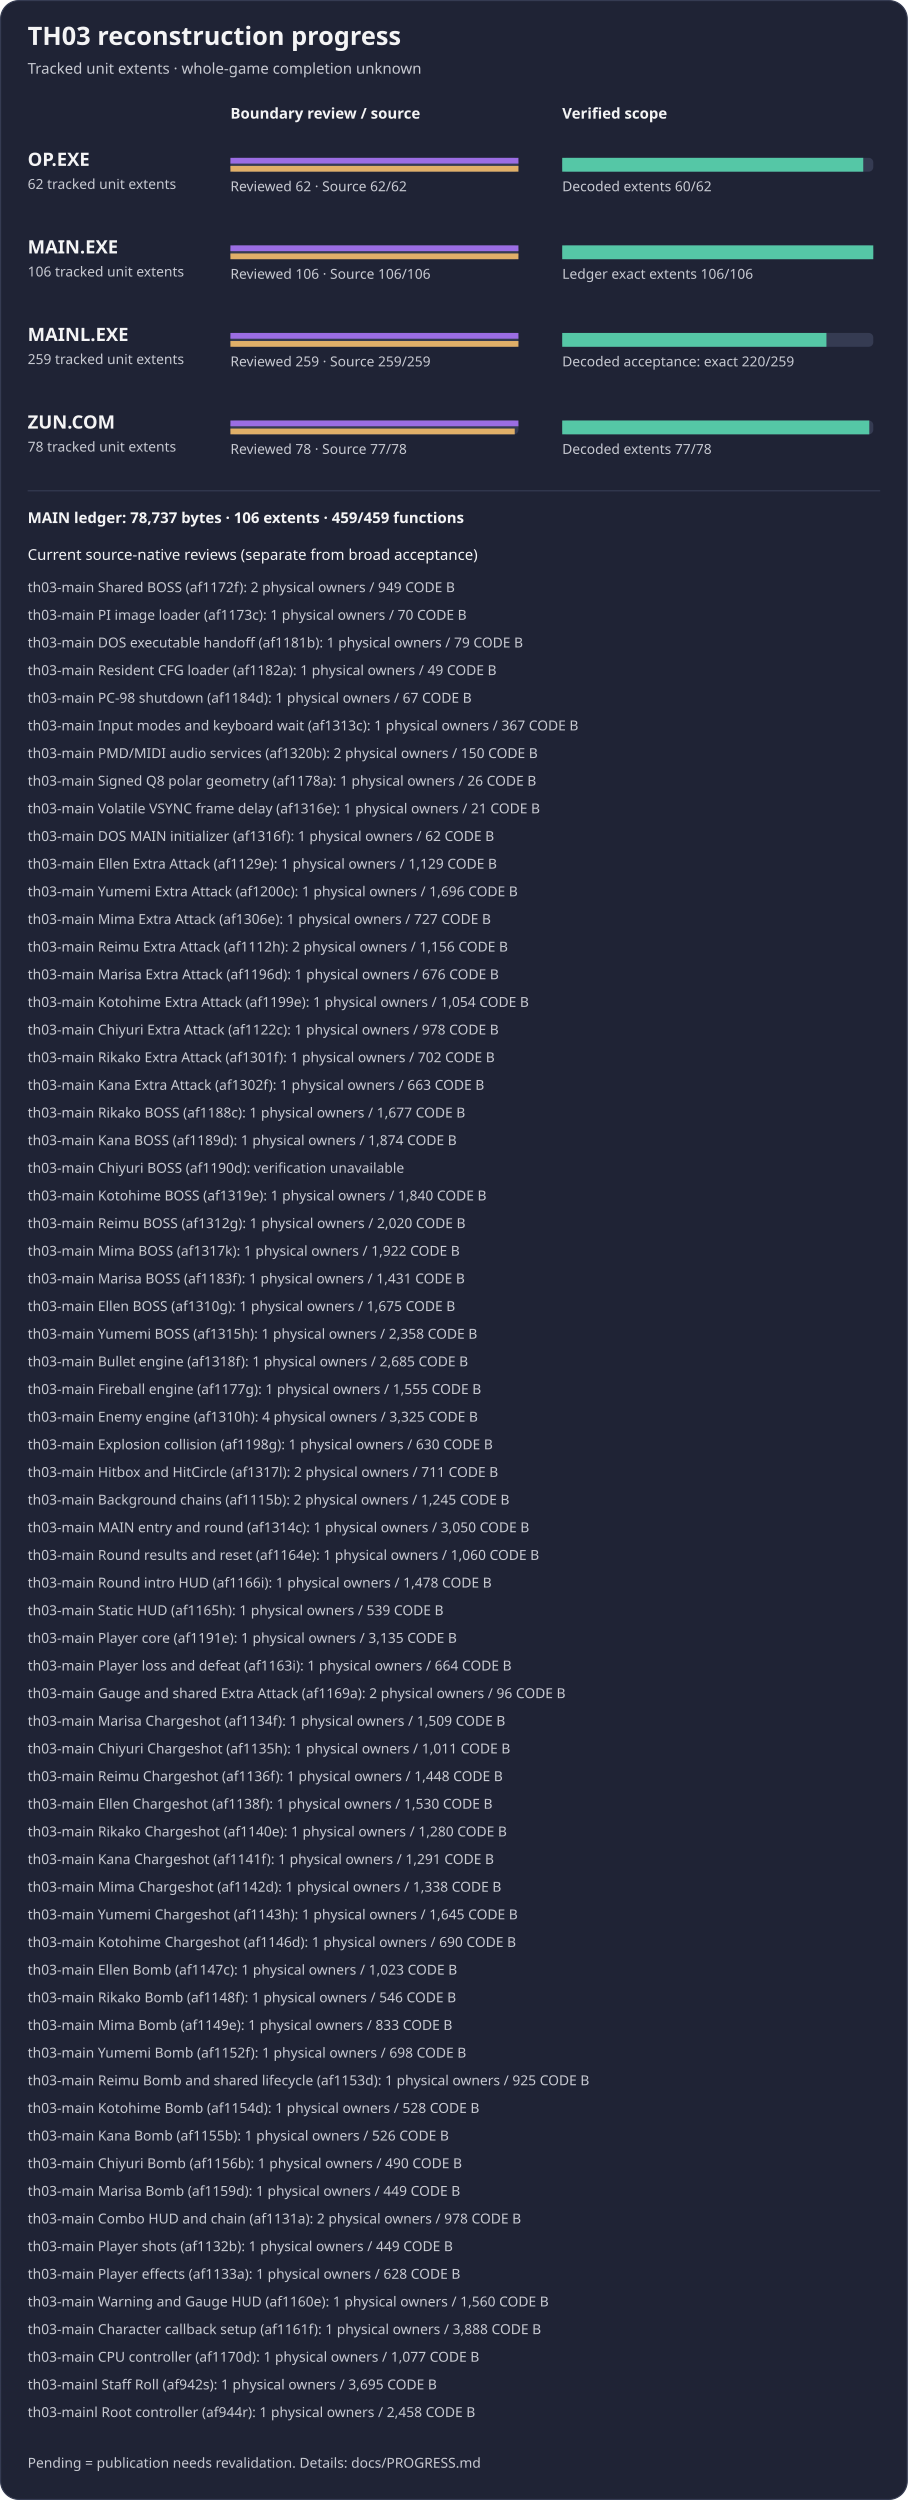
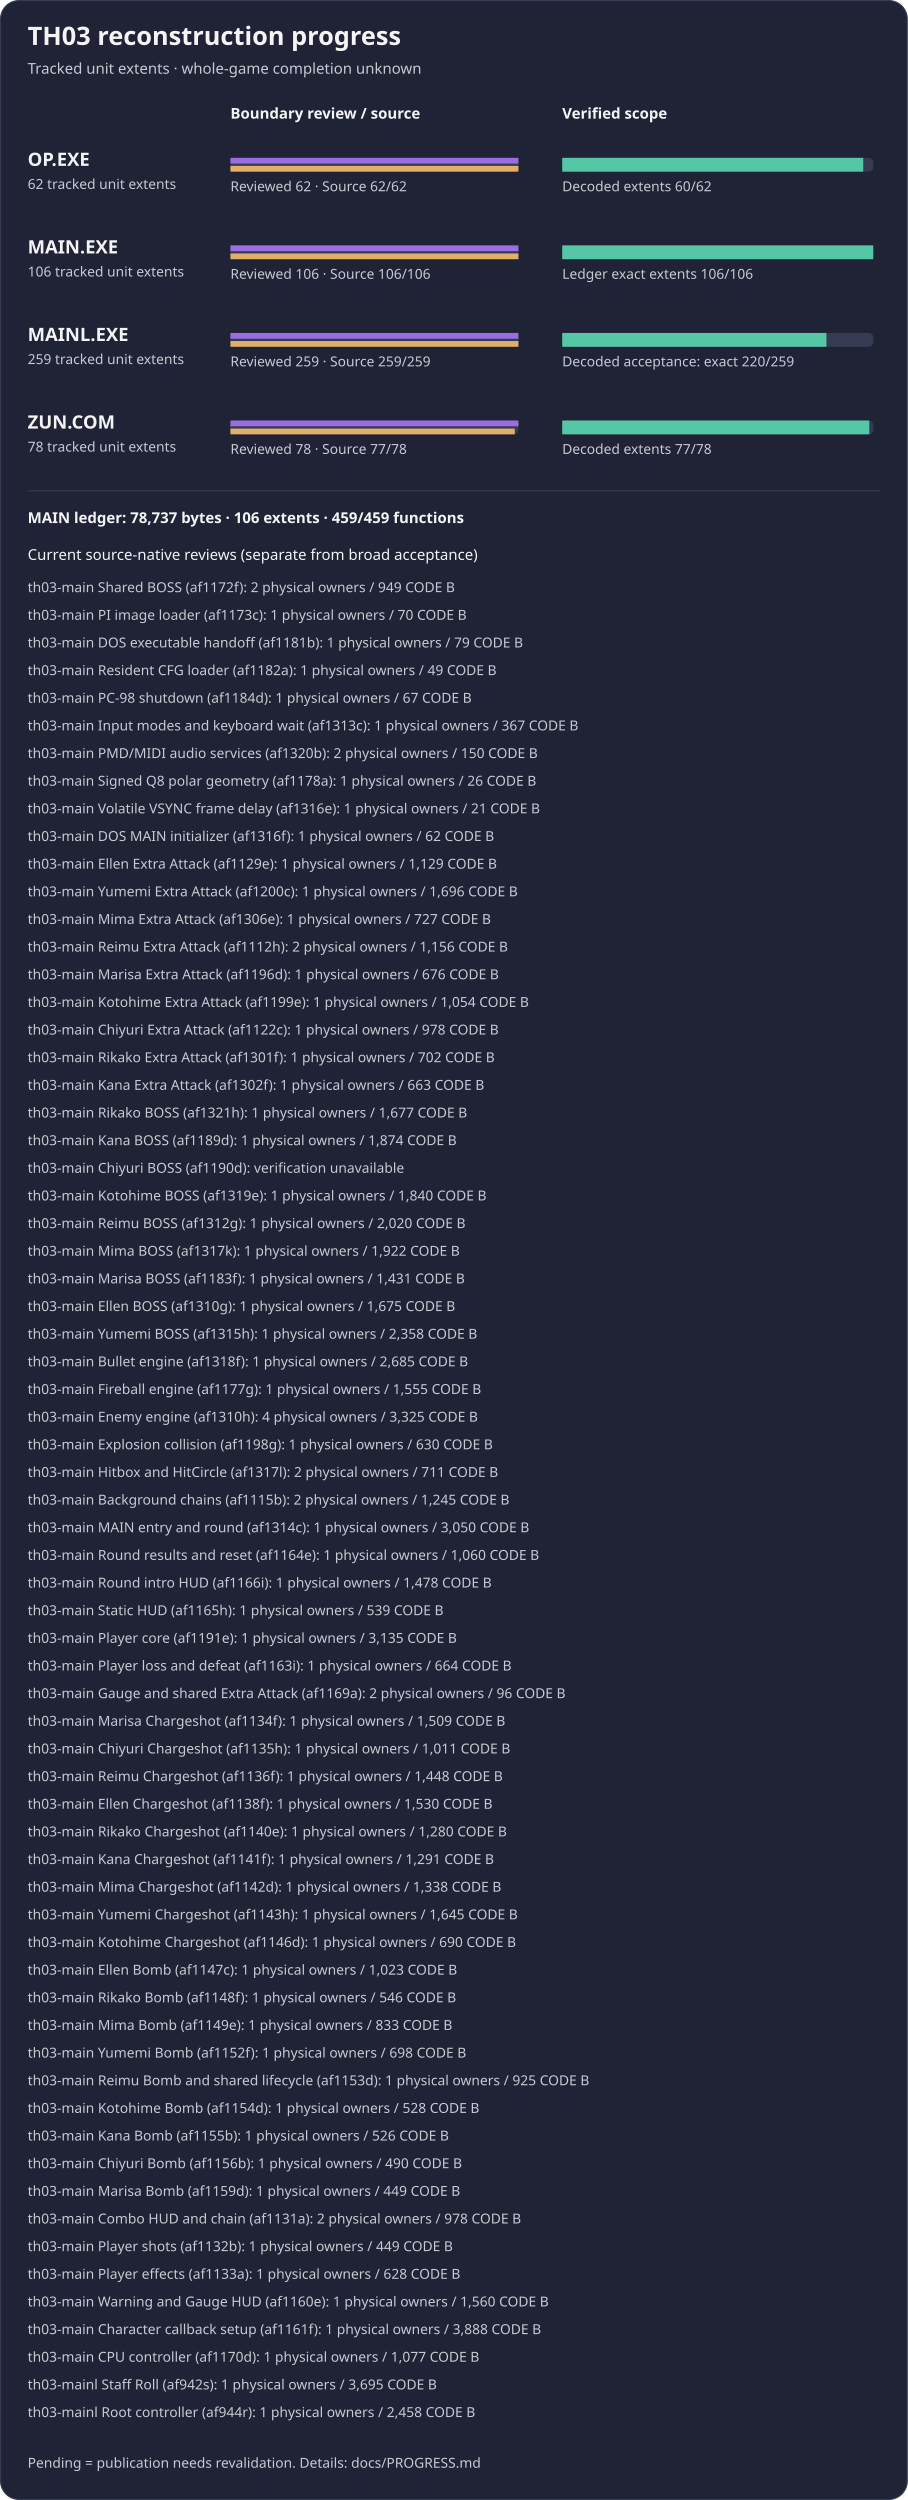
<svg xmlns="http://www.w3.org/2000/svg" width="788" height="2170" viewBox="0 0 788 2170" role="img" aria-label="TH03 reviewed subset reconstruction progress">
  <rect x="0.5" y="0.5" width="787" height="2169" rx="16" fill="#1f2335" stroke="#353b52" />
  <text x="24" y="39" fill="#f4f4f5" font-family="sans-serif" font-size="22" font-weight="600">TH03 reconstruction progress</text>
  <text x="24" y="64" fill="#c8cad2" font-family="sans-serif" font-size="13">Tracked unit extents · whole-game completion unknown</text>
  <text x="200" y="103" fill="#f4f4f5" font-family="sans-serif" font-size="13" font-weight="600">Boundary review / source</text>
  <text x="488" y="103" fill="#f4f4f5" font-family="sans-serif" font-size="13" font-weight="600">Verified scope</text>
  <g aria-label="OP.EXE bars count tracked unit extents, not functions; source-present is not exact">
    <text x="24" y="144" fill="#f4f4f5" font-family="sans-serif" font-size="16" font-weight="600">OP.EXE</text>
    <text x="24" y="164" fill="#c8cad2" font-family="sans-serif" font-size="12">62 tracked unit extents</text>
    <rect x="200" y="137" width="250" height="12" rx="4" fill="#353b52" />
    <rect x="488" y="137" width="270" height="12" rx="4" fill="#353b52" />
    <rect x="200" y="137" width="250.00" height="5" fill="#9b6de3" />
    <rect x="200" y="144" width="250.00" height="5" fill="#e0af68" />
    <rect x="488" y="137" width="261.29" height="12" fill="#55c7a6" />
    <text x="200" y="166" fill="#c8cad2" font-family="sans-serif" font-size="12">Reviewed 62 · Source 62/62</text>
    <text x="488" y="166" fill="#c8cad2" font-family="sans-serif" font-size="12">Decoded extents 60/62</text>
  </g>
  <g aria-label="MAIN.EXE bars count tracked unit extents, not functions; source-present is not exact">
    <text x="24" y="220" fill="#f4f4f5" font-family="sans-serif" font-size="16" font-weight="600">MAIN.EXE</text>
    <text x="24" y="240" fill="#c8cad2" font-family="sans-serif" font-size="12">106 tracked unit extents</text>
    <rect x="200" y="213" width="250" height="12" rx="4" fill="#353b52" />
    <rect x="488" y="213" width="270" height="12" rx="4" fill="#353b52" />
    <rect x="200" y="213" width="250.00" height="5" fill="#9b6de3" />
    <rect x="200" y="220" width="250.00" height="5" fill="#e0af68" />
    <rect x="488" y="213" width="270.00" height="12" fill="#55c7a6" />
    <text x="200" y="242" fill="#c8cad2" font-family="sans-serif" font-size="12">Reviewed 106 · Source 106/106</text>
    <text x="488" y="242" fill="#c8cad2" font-family="sans-serif" font-size="12">Ledger exact extents 106/106</text>
  </g>
  <g aria-label="MAINL bars count tracked unit extents, not functions; source-present is not exact">
    <text x="24" y="296" fill="#f4f4f5" font-family="sans-serif" font-size="16" font-weight="600">MAINL.EXE</text>
    <text x="24" y="316" fill="#c8cad2" font-family="sans-serif" font-size="12">259 tracked unit extents</text>
    <rect x="200" y="289" width="250" height="12" rx="4" fill="#353b52" />
    <rect x="488" y="289" width="270" height="12" rx="4" fill="#353b52" />
    <rect x="200" y="289" width="250.00" height="5" fill="#9b6de3" />
    <rect x="200" y="296" width="250.00" height="5" fill="#e0af68" />
    <rect x="488" y="289" width="229.34" height="12" fill="#55c7a6" />
    <text x="200" y="318" fill="#c8cad2" font-family="sans-serif" font-size="12">Reviewed 259 · Source 259/259</text>
    <text x="488" y="318" fill="#c8cad2" font-family="sans-serif" font-size="12">Decoded acceptance: exact 220/259</text>
  </g>
  <g aria-label="ZUN.COM bars count tracked unit extents, not functions; source-present is not exact">
    <text x="24" y="372" fill="#f4f4f5" font-family="sans-serif" font-size="16" font-weight="600">ZUN.COM</text>
    <text x="24" y="392" fill="#c8cad2" font-family="sans-serif" font-size="12">78 tracked unit extents</text>
    <rect x="200" y="365" width="250" height="12" rx="4" fill="#353b52" />
    <rect x="488" y="365" width="270" height="12" rx="4" fill="#353b52" />
    <rect x="200" y="365" width="250.00" height="5" fill="#9b6de3" />
    <rect x="200" y="372" width="246.79" height="5" fill="#e0af68" />
    <rect x="488" y="365" width="266.54" height="12" fill="#55c7a6" />
    <text x="200" y="394" fill="#c8cad2" font-family="sans-serif" font-size="12">Reviewed 78 · Source 77/78</text>
    <text x="488" y="394" fill="#c8cad2" font-family="sans-serif" font-size="12">Decoded extents 77/78</text>
  </g>
  <path d="M24 426 H764" stroke="#353b52" />
  <text x="24" y="454" fill="#f4f4f5" font-family="sans-serif" font-size="13" font-weight="600">MAIN ledger: 78,737 bytes · 106 extents · 459/459 functions</text>
  <text x="24" y="486" fill="#f4f4f5" font-family="sans-serif" font-size="13">Current source-native reviews (separate from broad acceptance)</text>
  <text x="24" y="514" fill="#c8cad2" font-family="sans-serif" font-size="12">th03-main Shared BOSS (af1172f): 2 physical owners / 949 CODE B</text>
  <text x="24" y="538" fill="#c8cad2" font-family="sans-serif" font-size="12">th03-main PI image loader (af1173c): 1 physical owners / 70 CODE B</text>
  <text x="24" y="562" fill="#c8cad2" font-family="sans-serif" font-size="12">th03-main DOS executable handoff (af1181b): 1 physical owners / 79 CODE B</text>
  <text x="24" y="586" fill="#c8cad2" font-family="sans-serif" font-size="12">th03-main Resident CFG loader (af1182a): 1 physical owners / 49 CODE B</text>
  <text x="24" y="610" fill="#c8cad2" font-family="sans-serif" font-size="12">th03-main PC-98 shutdown (af1184d): 1 physical owners / 67 CODE B</text>
  <text x="24" y="634" fill="#c8cad2" font-family="sans-serif" font-size="12">th03-main Input modes and keyboard wait (af1313c): 1 physical owners / 367 CODE B</text>
  <text x="24" y="658" fill="#c8cad2" font-family="sans-serif" font-size="12">th03-main PMD/MIDI audio services (af1320b): 2 physical owners / 150 CODE B</text>
  <text x="24" y="682" fill="#c8cad2" font-family="sans-serif" font-size="12">th03-main Signed Q8 polar geometry (af1178a): 1 physical owners / 26 CODE B</text>
  <text x="24" y="706" fill="#c8cad2" font-family="sans-serif" font-size="12">th03-main Volatile VSYNC frame delay (af1316e): 1 physical owners / 21 CODE B</text>
  <text x="24" y="730" fill="#c8cad2" font-family="sans-serif" font-size="12">th03-main DOS MAIN initializer (af1316f): 1 physical owners / 62 CODE B</text>
  <text x="24" y="754" fill="#c8cad2" font-family="sans-serif" font-size="12">th03-main Ellen Extra Attack (af1129e): 1 physical owners / 1,129 CODE B</text>
  <text x="24" y="778" fill="#c8cad2" font-family="sans-serif" font-size="12">th03-main Yumemi Extra Attack (af1200c): 1 physical owners / 1,696 CODE B</text>
  <text x="24" y="802" fill="#c8cad2" font-family="sans-serif" font-size="12">th03-main Mima Extra Attack (af1306e): 1 physical owners / 727 CODE B</text>
  <text x="24" y="826" fill="#c8cad2" font-family="sans-serif" font-size="12">th03-main Reimu Extra Attack (af1112h): 2 physical owners / 1,156 CODE B</text>
  <text x="24" y="850" fill="#c8cad2" font-family="sans-serif" font-size="12">th03-main Marisa Extra Attack (af1196d): 1 physical owners / 676 CODE B</text>
  <text x="24" y="874" fill="#c8cad2" font-family="sans-serif" font-size="12">th03-main Kotohime Extra Attack (af1199e): 1 physical owners / 1,054 CODE B</text>
  <text x="24" y="898" fill="#c8cad2" font-family="sans-serif" font-size="12">th03-main Chiyuri Extra Attack (af1122c): 1 physical owners / 978 CODE B</text>
  <text x="24" y="922" fill="#c8cad2" font-family="sans-serif" font-size="12">th03-main Rikako Extra Attack (af1301f): 1 physical owners / 702 CODE B</text>
  <text x="24" y="946" fill="#c8cad2" font-family="sans-serif" font-size="12">th03-main Kana Extra Attack (af1302f): 1 physical owners / 663 CODE B</text>
-   <text x="24" y="970" fill="#c8cad2" font-family="sans-serif" font-size="12">th03-main Rikako BOSS (af1188c): 1 physical owners / 1,677 CODE B</text>
+   <text x="24" y="970" fill="#c8cad2" font-family="sans-serif" font-size="12">th03-main Rikako BOSS (af1321h): 1 physical owners / 1,677 CODE B</text>
  <text x="24" y="994" fill="#c8cad2" font-family="sans-serif" font-size="12">th03-main Kana BOSS (af1189d): 1 physical owners / 1,874 CODE B</text>
  <text x="24" y="1018" fill="#c8cad2" font-family="sans-serif" font-size="12">th03-main Chiyuri BOSS (af1190d): verification unavailable</text>
  <text x="24" y="1042" fill="#c8cad2" font-family="sans-serif" font-size="12">th03-main Kotohime BOSS (af1319e): 1 physical owners / 1,840 CODE B</text>
  <text x="24" y="1066" fill="#c8cad2" font-family="sans-serif" font-size="12">th03-main Reimu BOSS (af1312g): 1 physical owners / 2,020 CODE B</text>
  <text x="24" y="1090" fill="#c8cad2" font-family="sans-serif" font-size="12">th03-main Mima BOSS (af1317k): 1 physical owners / 1,922 CODE B</text>
  <text x="24" y="1114" fill="#c8cad2" font-family="sans-serif" font-size="12">th03-main Marisa BOSS (af1183f): 1 physical owners / 1,431 CODE B</text>
  <text x="24" y="1138" fill="#c8cad2" font-family="sans-serif" font-size="12">th03-main Ellen BOSS (af1310g): 1 physical owners / 1,675 CODE B</text>
  <text x="24" y="1162" fill="#c8cad2" font-family="sans-serif" font-size="12">th03-main Yumemi BOSS (af1315h): 1 physical owners / 2,358 CODE B</text>
  <text x="24" y="1186" fill="#c8cad2" font-family="sans-serif" font-size="12">th03-main Bullet engine (af1318f): 1 physical owners / 2,685 CODE B</text>
  <text x="24" y="1210" fill="#c8cad2" font-family="sans-serif" font-size="12">th03-main Fireball engine (af1177g): 1 physical owners / 1,555 CODE B</text>
  <text x="24" y="1234" fill="#c8cad2" font-family="sans-serif" font-size="12">th03-main Enemy engine (af1310h): 4 physical owners / 3,325 CODE B</text>
  <text x="24" y="1258" fill="#c8cad2" font-family="sans-serif" font-size="12">th03-main Explosion collision (af1198g): 1 physical owners / 630 CODE B</text>
  <text x="24" y="1282" fill="#c8cad2" font-family="sans-serif" font-size="12">th03-main Hitbox and HitCircle (af1317l): 2 physical owners / 711 CODE B</text>
  <text x="24" y="1306" fill="#c8cad2" font-family="sans-serif" font-size="12">th03-main Background chains (af1115b): 2 physical owners / 1,245 CODE B</text>
  <text x="24" y="1330" fill="#c8cad2" font-family="sans-serif" font-size="12">th03-main MAIN entry and round (af1314c): 1 physical owners / 3,050 CODE B</text>
  <text x="24" y="1354" fill="#c8cad2" font-family="sans-serif" font-size="12">th03-main Round results and reset (af1164e): 1 physical owners / 1,060 CODE B</text>
  <text x="24" y="1378" fill="#c8cad2" font-family="sans-serif" font-size="12">th03-main Round intro HUD (af1166i): 1 physical owners / 1,478 CODE B</text>
  <text x="24" y="1402" fill="#c8cad2" font-family="sans-serif" font-size="12">th03-main Static HUD (af1165h): 1 physical owners / 539 CODE B</text>
  <text x="24" y="1426" fill="#c8cad2" font-family="sans-serif" font-size="12">th03-main Player core (af1191e): 1 physical owners / 3,135 CODE B</text>
  <text x="24" y="1450" fill="#c8cad2" font-family="sans-serif" font-size="12">th03-main Player loss and defeat (af1163i): 1 physical owners / 664 CODE B</text>
  <text x="24" y="1474" fill="#c8cad2" font-family="sans-serif" font-size="12">th03-main Gauge and shared Extra Attack (af1169a): 2 physical owners / 96 CODE B</text>
  <text x="24" y="1498" fill="#c8cad2" font-family="sans-serif" font-size="12">th03-main Marisa Chargeshot (af1134f): 1 physical owners / 1,509 CODE B</text>
  <text x="24" y="1522" fill="#c8cad2" font-family="sans-serif" font-size="12">th03-main Chiyuri Chargeshot (af1135h): 1 physical owners / 1,011 CODE B</text>
  <text x="24" y="1546" fill="#c8cad2" font-family="sans-serif" font-size="12">th03-main Reimu Chargeshot (af1136f): 1 physical owners / 1,448 CODE B</text>
  <text x="24" y="1570" fill="#c8cad2" font-family="sans-serif" font-size="12">th03-main Ellen Chargeshot (af1138f): 1 physical owners / 1,530 CODE B</text>
  <text x="24" y="1594" fill="#c8cad2" font-family="sans-serif" font-size="12">th03-main Rikako Chargeshot (af1140e): 1 physical owners / 1,280 CODE B</text>
  <text x="24" y="1618" fill="#c8cad2" font-family="sans-serif" font-size="12">th03-main Kana Chargeshot (af1141f): 1 physical owners / 1,291 CODE B</text>
  <text x="24" y="1642" fill="#c8cad2" font-family="sans-serif" font-size="12">th03-main Mima Chargeshot (af1142d): 1 physical owners / 1,338 CODE B</text>
  <text x="24" y="1666" fill="#c8cad2" font-family="sans-serif" font-size="12">th03-main Yumemi Chargeshot (af1143h): 1 physical owners / 1,645 CODE B</text>
  <text x="24" y="1690" fill="#c8cad2" font-family="sans-serif" font-size="12">th03-main Kotohime Chargeshot (af1146d): 1 physical owners / 690 CODE B</text>
  <text x="24" y="1714" fill="#c8cad2" font-family="sans-serif" font-size="12">th03-main Ellen Bomb (af1147c): 1 physical owners / 1,023 CODE B</text>
  <text x="24" y="1738" fill="#c8cad2" font-family="sans-serif" font-size="12">th03-main Rikako Bomb (af1148f): 1 physical owners / 546 CODE B</text>
  <text x="24" y="1762" fill="#c8cad2" font-family="sans-serif" font-size="12">th03-main Mima Bomb (af1149e): 1 physical owners / 833 CODE B</text>
  <text x="24" y="1786" fill="#c8cad2" font-family="sans-serif" font-size="12">th03-main Yumemi Bomb (af1152f): 1 physical owners / 698 CODE B</text>
  <text x="24" y="1810" fill="#c8cad2" font-family="sans-serif" font-size="12">th03-main Reimu Bomb and shared lifecycle (af1153d): 1 physical owners / 925 CODE B</text>
  <text x="24" y="1834" fill="#c8cad2" font-family="sans-serif" font-size="12">th03-main Kotohime Bomb (af1154d): 1 physical owners / 528 CODE B</text>
  <text x="24" y="1858" fill="#c8cad2" font-family="sans-serif" font-size="12">th03-main Kana Bomb (af1155b): 1 physical owners / 526 CODE B</text>
  <text x="24" y="1882" fill="#c8cad2" font-family="sans-serif" font-size="12">th03-main Chiyuri Bomb (af1156b): 1 physical owners / 490 CODE B</text>
  <text x="24" y="1906" fill="#c8cad2" font-family="sans-serif" font-size="12">th03-main Marisa Bomb (af1159d): 1 physical owners / 449 CODE B</text>
  <text x="24" y="1930" fill="#c8cad2" font-family="sans-serif" font-size="12">th03-main Combo HUD and chain (af1131a): 2 physical owners / 978 CODE B</text>
  <text x="24" y="1954" fill="#c8cad2" font-family="sans-serif" font-size="12">th03-main Player shots (af1132b): 1 physical owners / 449 CODE B</text>
  <text x="24" y="1978" fill="#c8cad2" font-family="sans-serif" font-size="12">th03-main Player effects (af1133a): 1 physical owners / 628 CODE B</text>
  <text x="24" y="2002" fill="#c8cad2" font-family="sans-serif" font-size="12">th03-main Warning and Gauge HUD (af1160e): 1 physical owners / 1,560 CODE B</text>
  <text x="24" y="2026" fill="#c8cad2" font-family="sans-serif" font-size="12">th03-main Character callback setup (af1161f): 1 physical owners / 3,888 CODE B</text>
  <text x="24" y="2050" fill="#c8cad2" font-family="sans-serif" font-size="12">th03-main CPU controller (af1170d): 1 physical owners / 1,077 CODE B</text>
  <text x="24" y="2074" fill="#c8cad2" font-family="sans-serif" font-size="12">th03-mainl Staff Roll (af942s): 1 physical owners / 3,695 CODE B</text>
  <text x="24" y="2098" fill="#c8cad2" font-family="sans-serif" font-size="12">th03-mainl Root controller (af944r): 1 physical owners / 2,458 CODE B</text>
  <text x="24" y="2142" fill="#c8cad2" font-family="sans-serif" font-size="12">Pending = publication needs revalidation. Details: docs/PROGRESS.md</text>
</svg>
